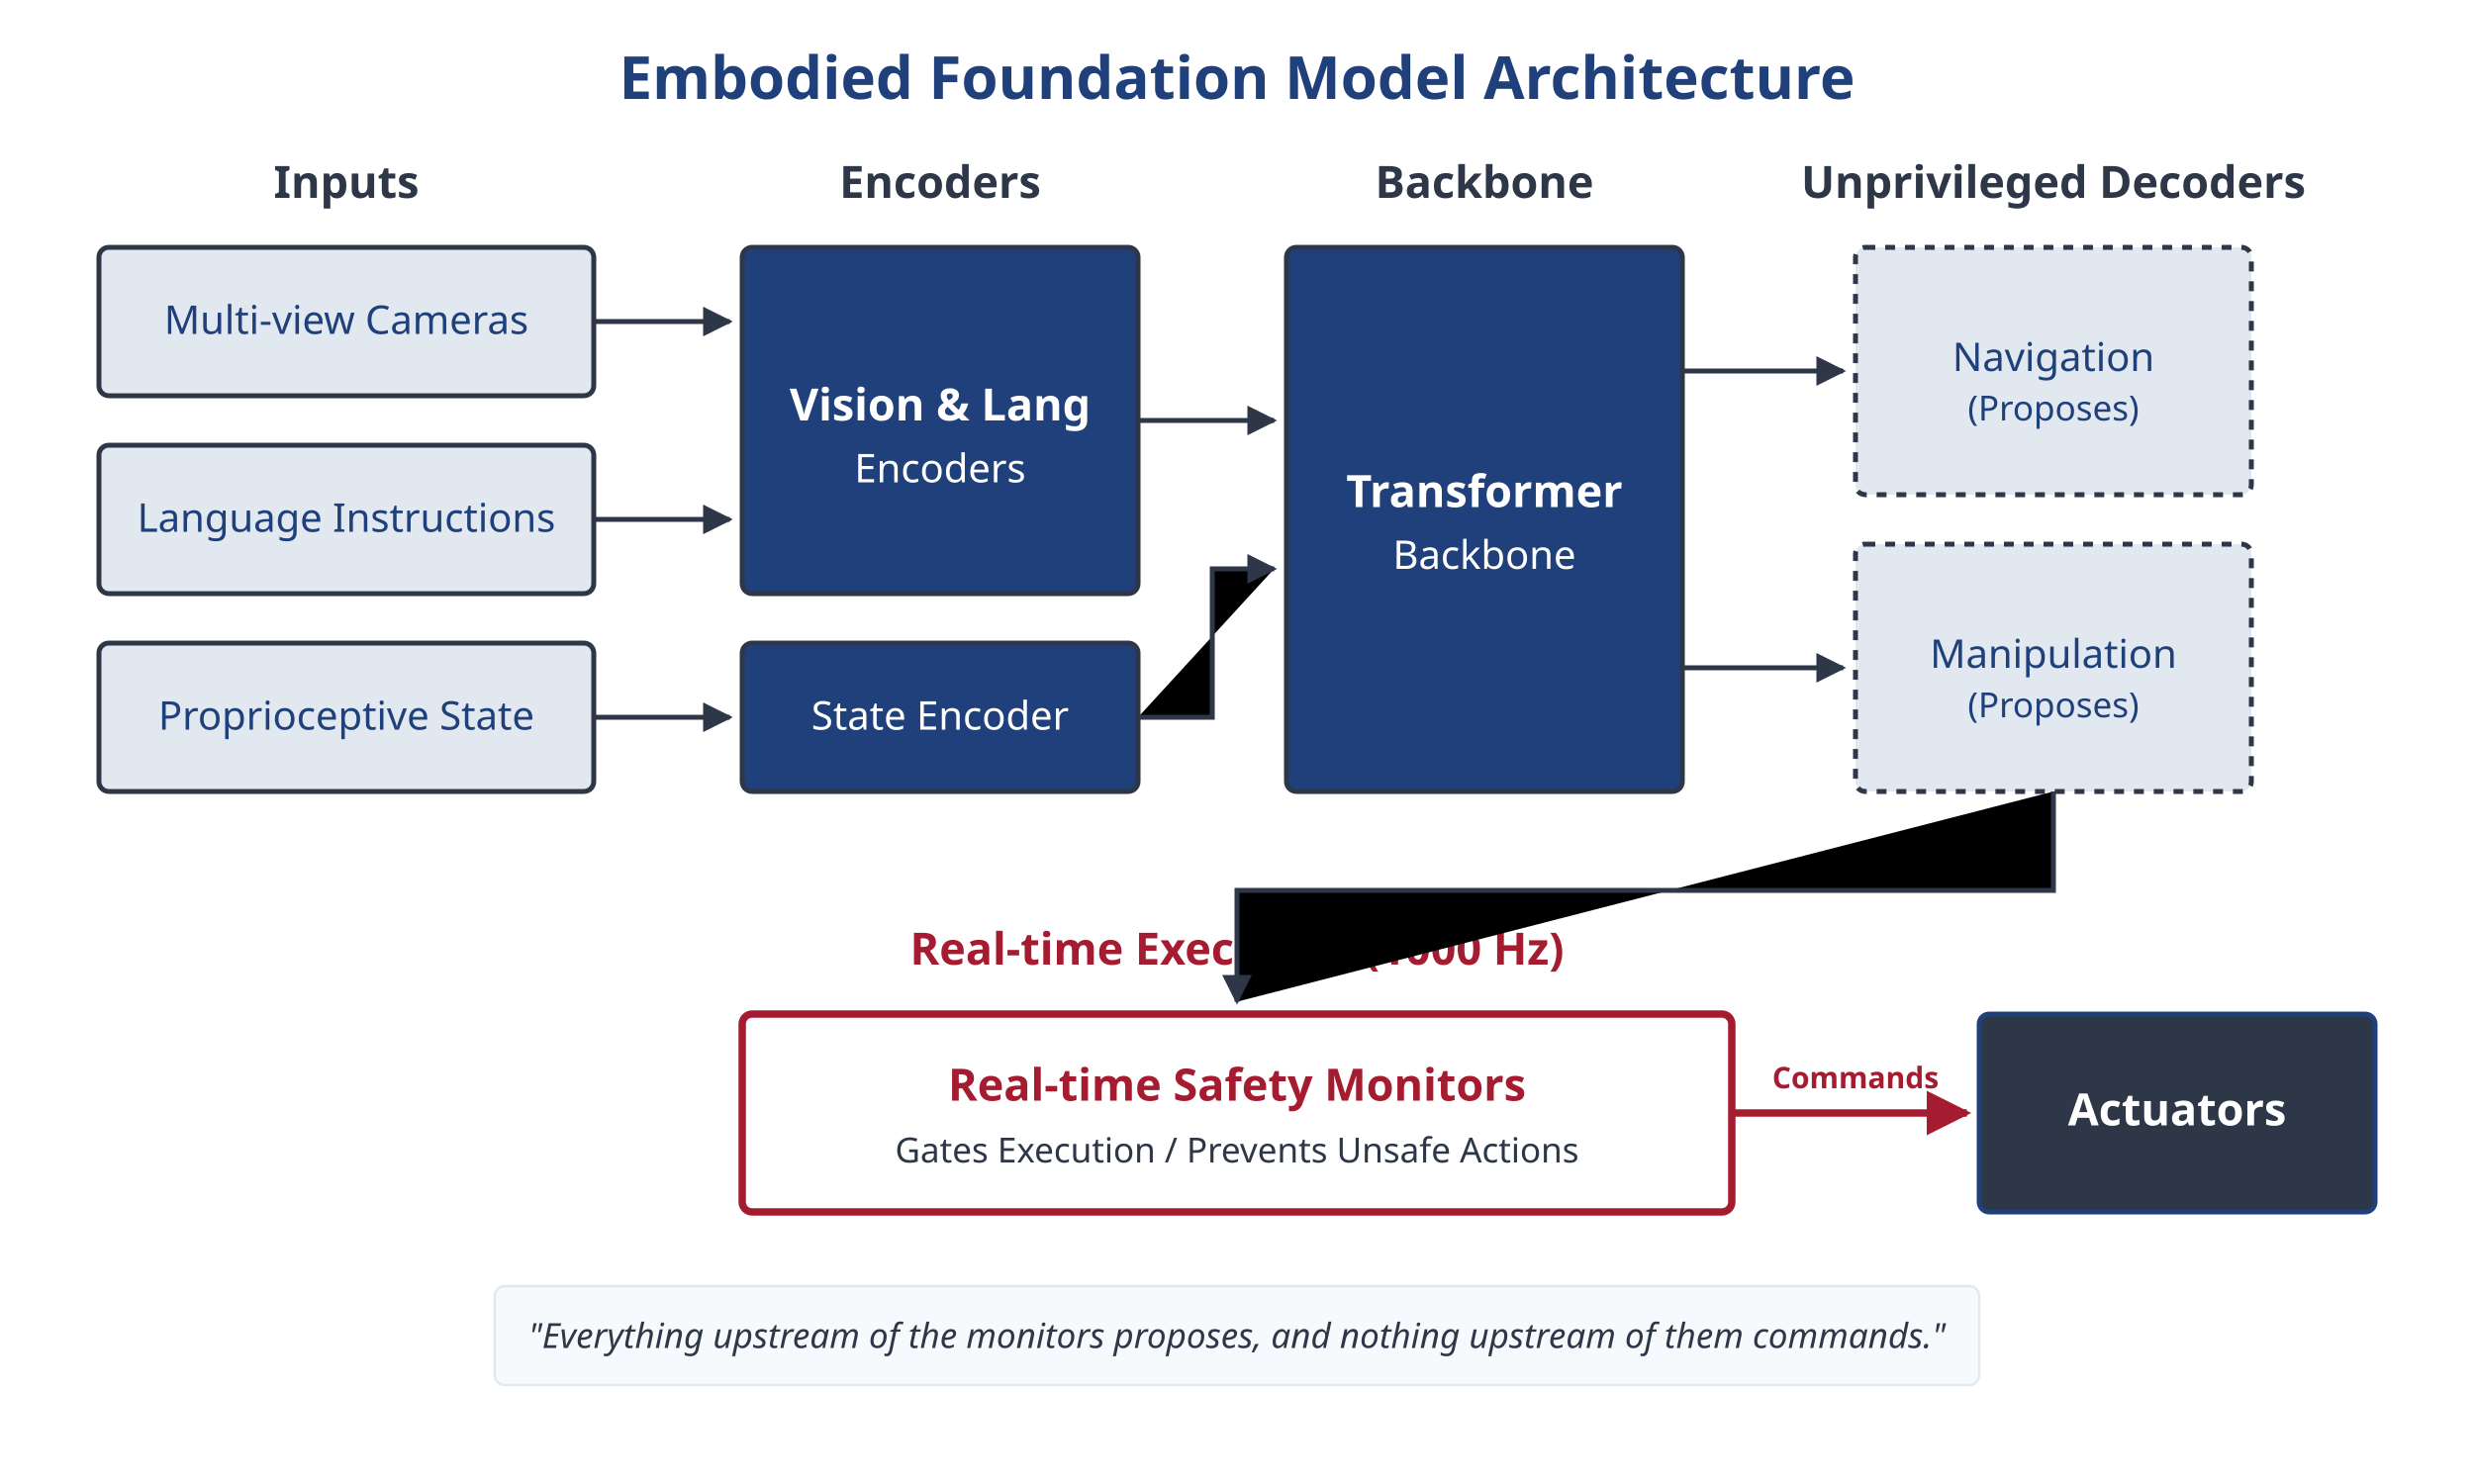
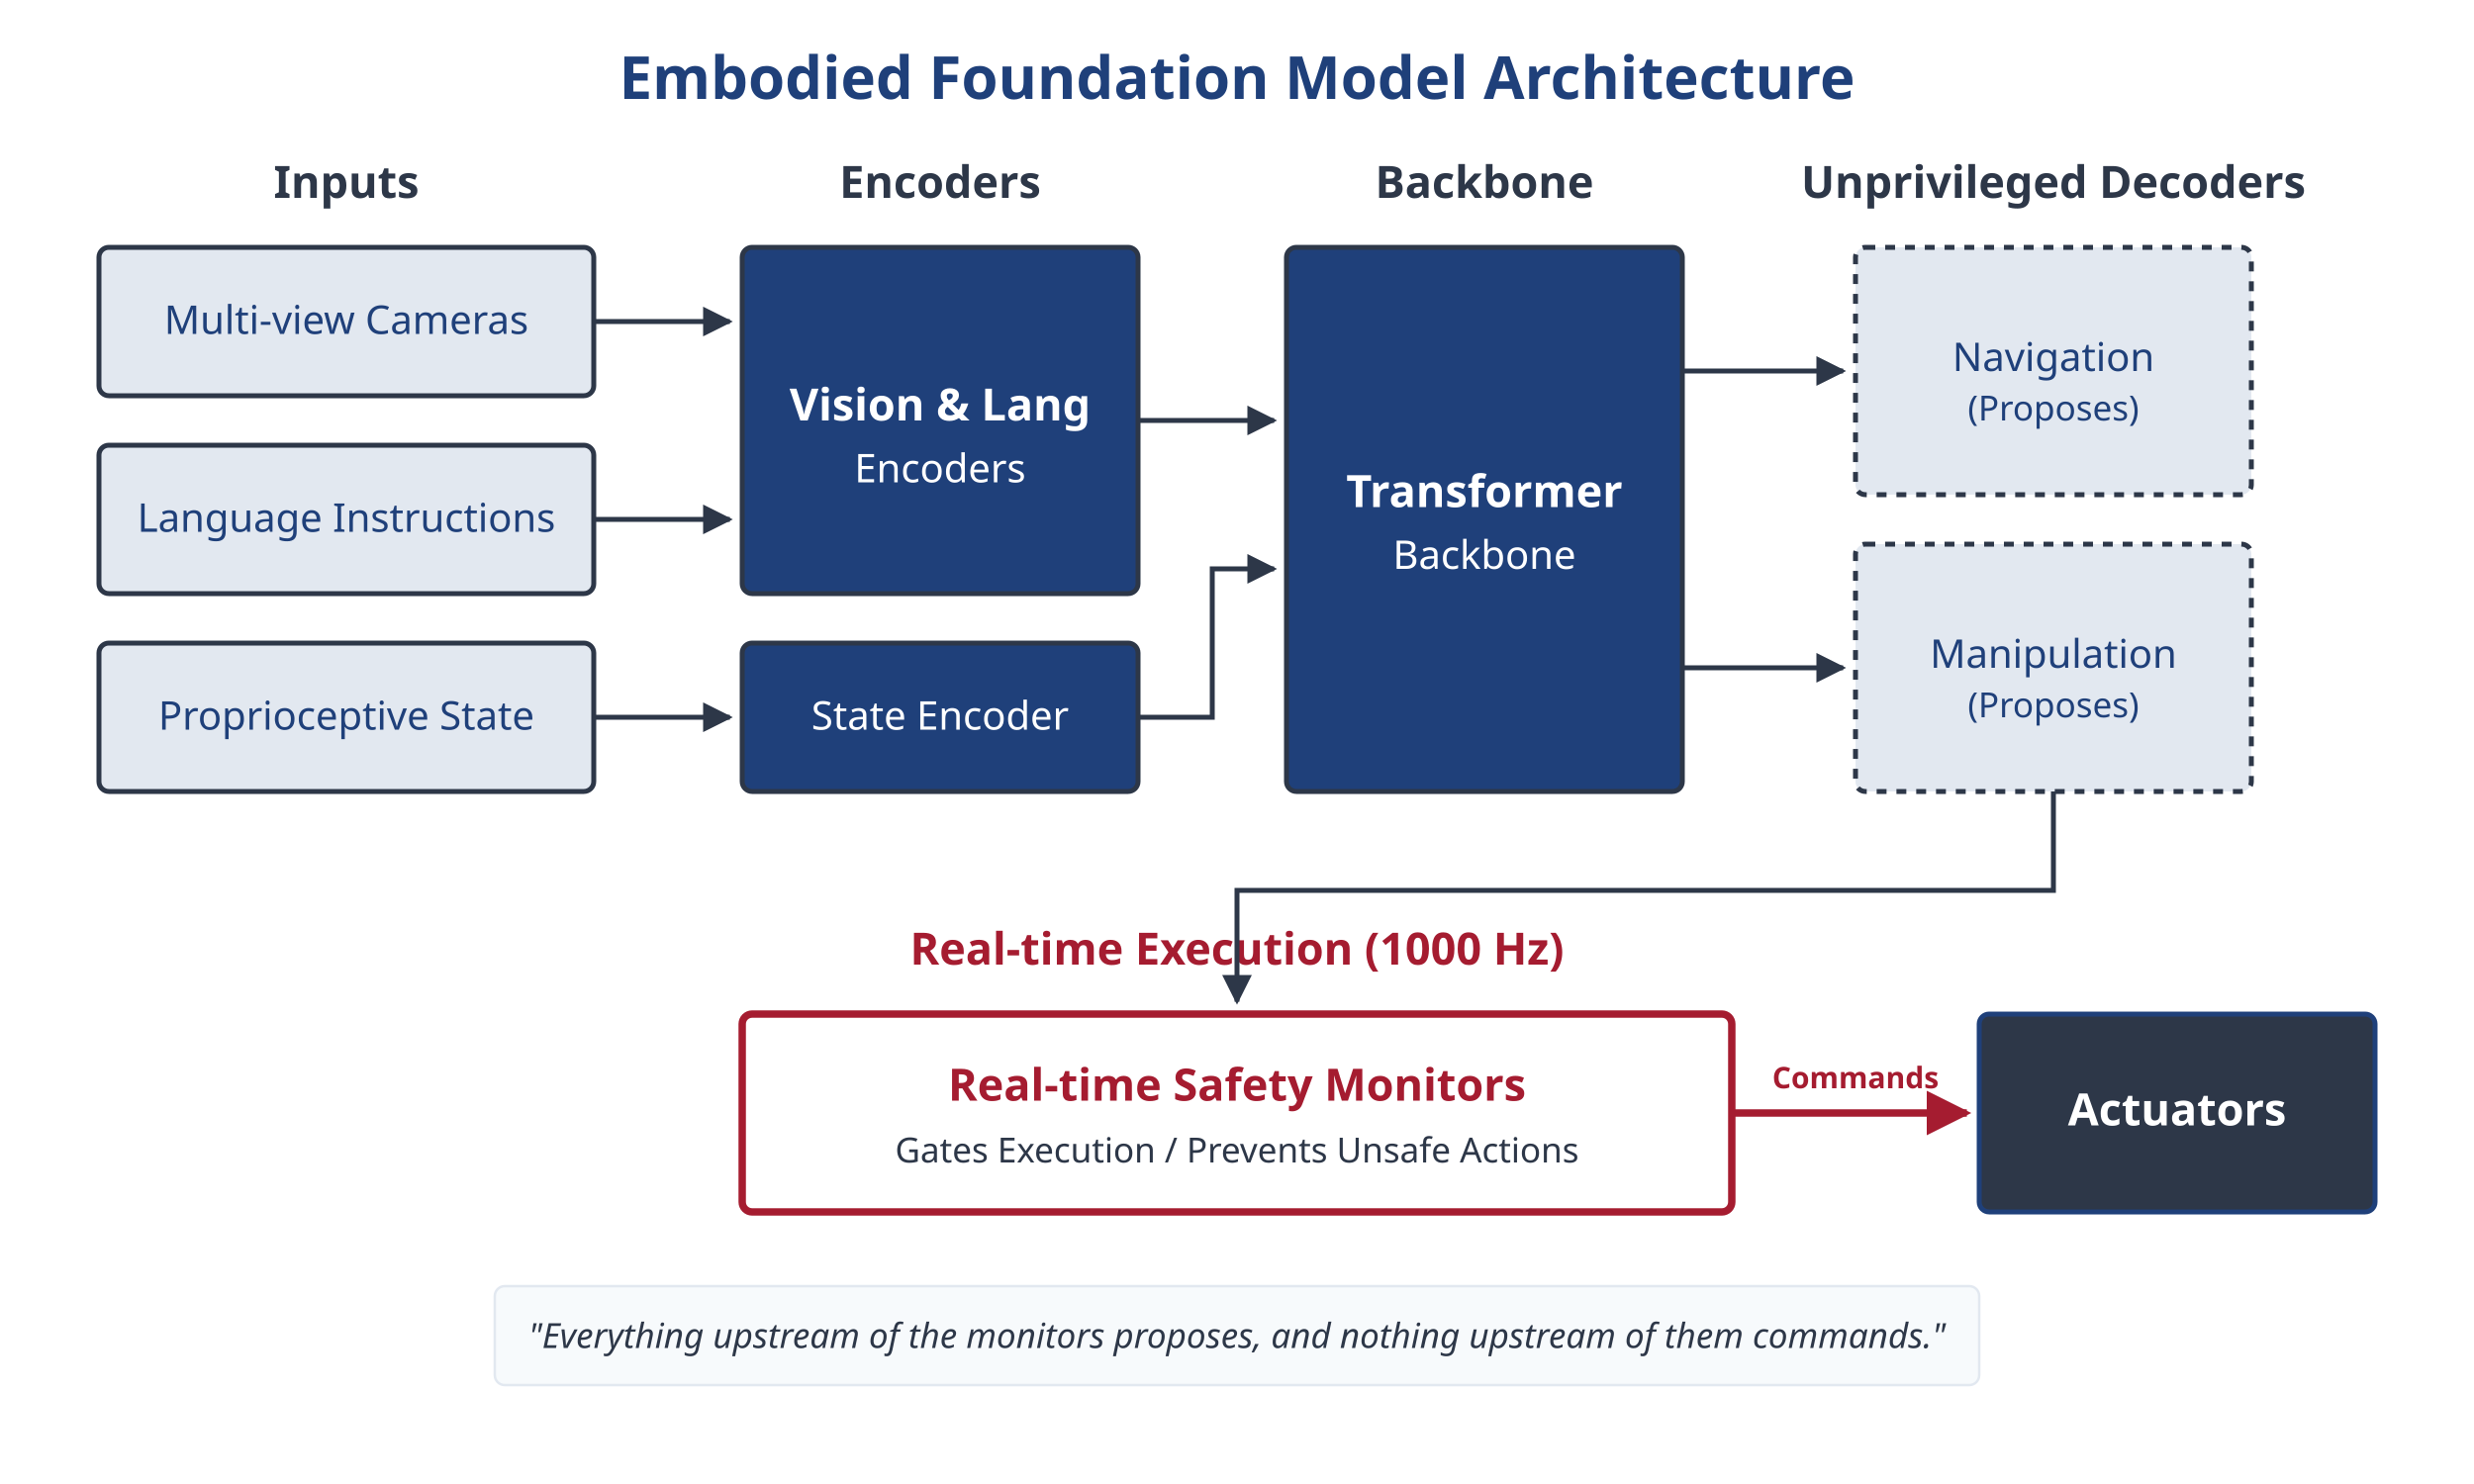
<svg xmlns="http://www.w3.org/2000/svg" viewBox="0 0 1000 600" width="1000" height="600">
  <defs>
    <marker id="arrow" viewBox="0 0 10 10" refX="9" refY="5" markerWidth="6" markerHeight="6" orient="auto-start-reverse">
      <path d="M 0 0 L 10 5 L 0 10 z" fill="#2D3748" />
    </marker>
    <marker id="arrow-red" viewBox="0 0 10 10" refX="9" refY="5" markerWidth="6" markerHeight="6" orient="auto-start-reverse">
      <path d="M 0 0 L 10 5 L 0 10 z" fill="#A51C30" />
    </marker>
  </defs>
  <rect width="1000" height="600" fill="#ffffff" />
  <text x="500" y="40" font-family="sans-serif" font-size="24" font-weight="bold" fill="#1F407A" text-anchor="middle">Embodied Foundation Model Architecture</text>
  <g transform="translate(40, 80)">
    <text x="100" y="0" font-family="sans-serif" font-size="18" font-weight="bold" fill="#2D3748" text-anchor="middle">Inputs</text>
    <rect x="0" y="20" width="200" height="60" rx="4" fill="#E2E8F0" stroke="#2D3748" stroke-width="2" />
    <text x="100" y="55" font-family="sans-serif" font-size="16" fill="#1F407A" text-anchor="middle">Multi-view Cameras</text>
    <rect x="0" y="100" width="200" height="60" rx="4" fill="#E2E8F0" stroke="#2D3748" stroke-width="2" />
    <text x="100" y="135" font-family="sans-serif" font-size="16" fill="#1F407A" text-anchor="middle">Language Instructions</text>
    <rect x="0" y="180" width="200" height="60" rx="4" fill="#E2E8F0" stroke="#2D3748" stroke-width="2" />
    <text x="100" y="215" font-family="sans-serif" font-size="16" fill="#1F407A" text-anchor="middle">Proprioceptive State</text>
  </g>
  <g transform="translate(300, 80)">
    <text x="80" y="0" font-family="sans-serif" font-size="18" font-weight="bold" fill="#2D3748" text-anchor="middle">Encoders</text>
    <rect x="0" y="20" width="160" height="140" rx="4" fill="#1F407A" stroke="#2D3748" stroke-width="2" />
    <text x="80" y="90" font-family="sans-serif" font-size="18" font-weight="bold" fill="#ffffff" text-anchor="middle">Vision &amp; Lang</text>
    <text x="80" y="115" font-family="sans-serif" font-size="16" fill="#ffffff" text-anchor="middle">Encoders</text>
    <rect x="0" y="180" width="160" height="60" rx="4" fill="#1F407A" stroke="#2D3748" stroke-width="2" />
    <text x="80" y="215" font-family="sans-serif" font-size="16" fill="#ffffff" text-anchor="middle">State Encoder</text>
  </g>
  <g transform="translate(520, 80)">
    <text x="80" y="0" font-family="sans-serif" font-size="18" font-weight="bold" fill="#2D3748" text-anchor="middle">Backbone</text>
    <rect x="0" y="20" width="160" height="220" rx="4" fill="#1F407A" stroke="#2D3748" stroke-width="2" />
    <text x="80" y="125" font-family="sans-serif" font-size="18" font-weight="bold" fill="#ffffff" text-anchor="middle">Transformer</text>
    <text x="80" y="150" font-family="sans-serif" font-size="16" fill="#ffffff" text-anchor="middle">Backbone</text>
  </g>
  <g transform="translate(740, 80)">
    <text x="90" y="0" font-family="sans-serif" font-size="18" font-weight="bold" fill="#2D3748" text-anchor="middle">Unprivileged Decoders</text>
    <rect x="10" y="20" width="160" height="100" rx="4" fill="#E2E8F0" stroke="#2D3748" stroke-width="2" stroke-dasharray="4" />
    <text x="90" y="70" font-family="sans-serif" font-size="16" fill="#1F407A" text-anchor="middle">Navigation</text>
    <text x="90" y="90" font-family="sans-serif" font-size="14" fill="#1F407A" text-anchor="middle">(Proposes)</text>
    <rect x="10" y="140" width="160" height="100" rx="4" fill="#E2E8F0" stroke="#2D3748" stroke-width="2" stroke-dasharray="4" />
    <text x="90" y="190" font-family="sans-serif" font-size="16" fill="#1F407A" text-anchor="middle">Manipulation</text>
    <text x="90" y="210" font-family="sans-serif" font-size="14" fill="#1F407A" text-anchor="middle">(Proposes)</text>
  </g>
  <g transform="translate(50, 390)">
    <text x="450" y="0" font-family="sans-serif" font-size="18" font-weight="bold" fill="#A51C30" text-anchor="middle">Real-time Execution (1000 Hz)</text>
    <rect x="250" y="20" width="400" height="80" rx="4" fill="#ffffff" stroke="#A51C30" stroke-width="3" />
    <text x="450" y="55" font-family="sans-serif" font-size="18" font-weight="bold" fill="#A51C30" text-anchor="middle">Real-time Safety Monitors</text>
    <text x="450" y="80" font-family="sans-serif" font-size="14" fill="#2D3748" text-anchor="middle">Gates Execution / Prevents Unsafe Actions</text>
    <rect x="750" y="20" width="160" height="80" rx="4" fill="#2D3748" stroke="#1F407A" stroke-width="2" />
    <text x="830" y="65" font-family="sans-serif" font-size="18" font-weight="bold" fill="#ffffff" text-anchor="middle">Actuators</text>
  </g>
-   <path d="M 240 130 L 295 130" stroke="#2D3748" stroke-width="2" marker-end="url(#arrow)" />
-   <path d="M 240 210 L 295 210" stroke="#2D3748" stroke-width="2" marker-end="url(#arrow)" />
-   <path d="M 240 290 L 295 290" stroke="#2D3748" stroke-width="2" marker-end="url(#arrow)" />
-   <path d="M 460 170 L 515 170" stroke="#2D3748" stroke-width="2" marker-end="url(#arrow)" />
-   <path d="M 460 290 L 490 290 L 490 230 L 515 230" stroke="#2D3748" stroke-width="2" marker-end="url(#arrow)" />
-   <path d="M 680 150 L 745 150" stroke="#2D3748" stroke-width="2" marker-end="url(#arrow)" />
-   <path d="M 680 270 L 745 270" stroke="#2D3748" stroke-width="2" marker-end="url(#arrow)" />
-   <path d="M 830 320 L 830 360 L 500 360 L 500 405" stroke="#2D3748" stroke-width="2" marker-end="url(#arrow)" />
-   <path d="M 700 450 L 795 450" stroke="#A51C30" stroke-width="3" marker-end="url(#arrow-red)" />
+   <path fill="none" d="M 240 130 L 295 130" stroke="#2D3748" stroke-width="2" marker-end="url(#arrow)" />
+   <path fill="none" d="M 240 210 L 295 210" stroke="#2D3748" stroke-width="2" marker-end="url(#arrow)" />
+   <path fill="none" d="M 240 290 L 295 290" stroke="#2D3748" stroke-width="2" marker-end="url(#arrow)" />
+   <path fill="none" d="M 460 170 L 515 170" stroke="#2D3748" stroke-width="2" marker-end="url(#arrow)" />
+   <path fill="none" d="M 460 290 L 490 290 L 490 230 L 515 230" stroke="#2D3748" stroke-width="2" marker-end="url(#arrow)" />
+   <path fill="none" d="M 680 150 L 745 150" stroke="#2D3748" stroke-width="2" marker-end="url(#arrow)" />
+   <path fill="none" d="M 680 270 L 745 270" stroke="#2D3748" stroke-width="2" marker-end="url(#arrow)" />
+   <path fill="none" d="M 830 320 L 830 360 L 500 360 L 500 405" stroke="#2D3748" stroke-width="2" marker-end="url(#arrow)" />
+   <path fill="none" d="M 700 450 L 795 450" stroke="#A51C30" stroke-width="3" marker-end="url(#arrow-red)" />
  <text x="750" y="440" font-family="sans-serif" font-size="12" font-weight="bold" fill="#A51C30" text-anchor="middle">Commands</text>
  <rect x="200" y="520" width="600" height="40" rx="4" fill="#F7FAFC" stroke="#E2E8F0" stroke-width="1" />
  <text x="500" y="545" font-family="sans-serif" font-size="14" font-style="italic" fill="#2D3748" text-anchor="middle">"Everything upstream of the monitors proposes, and nothing upstream of them commands."</text>
</svg>
